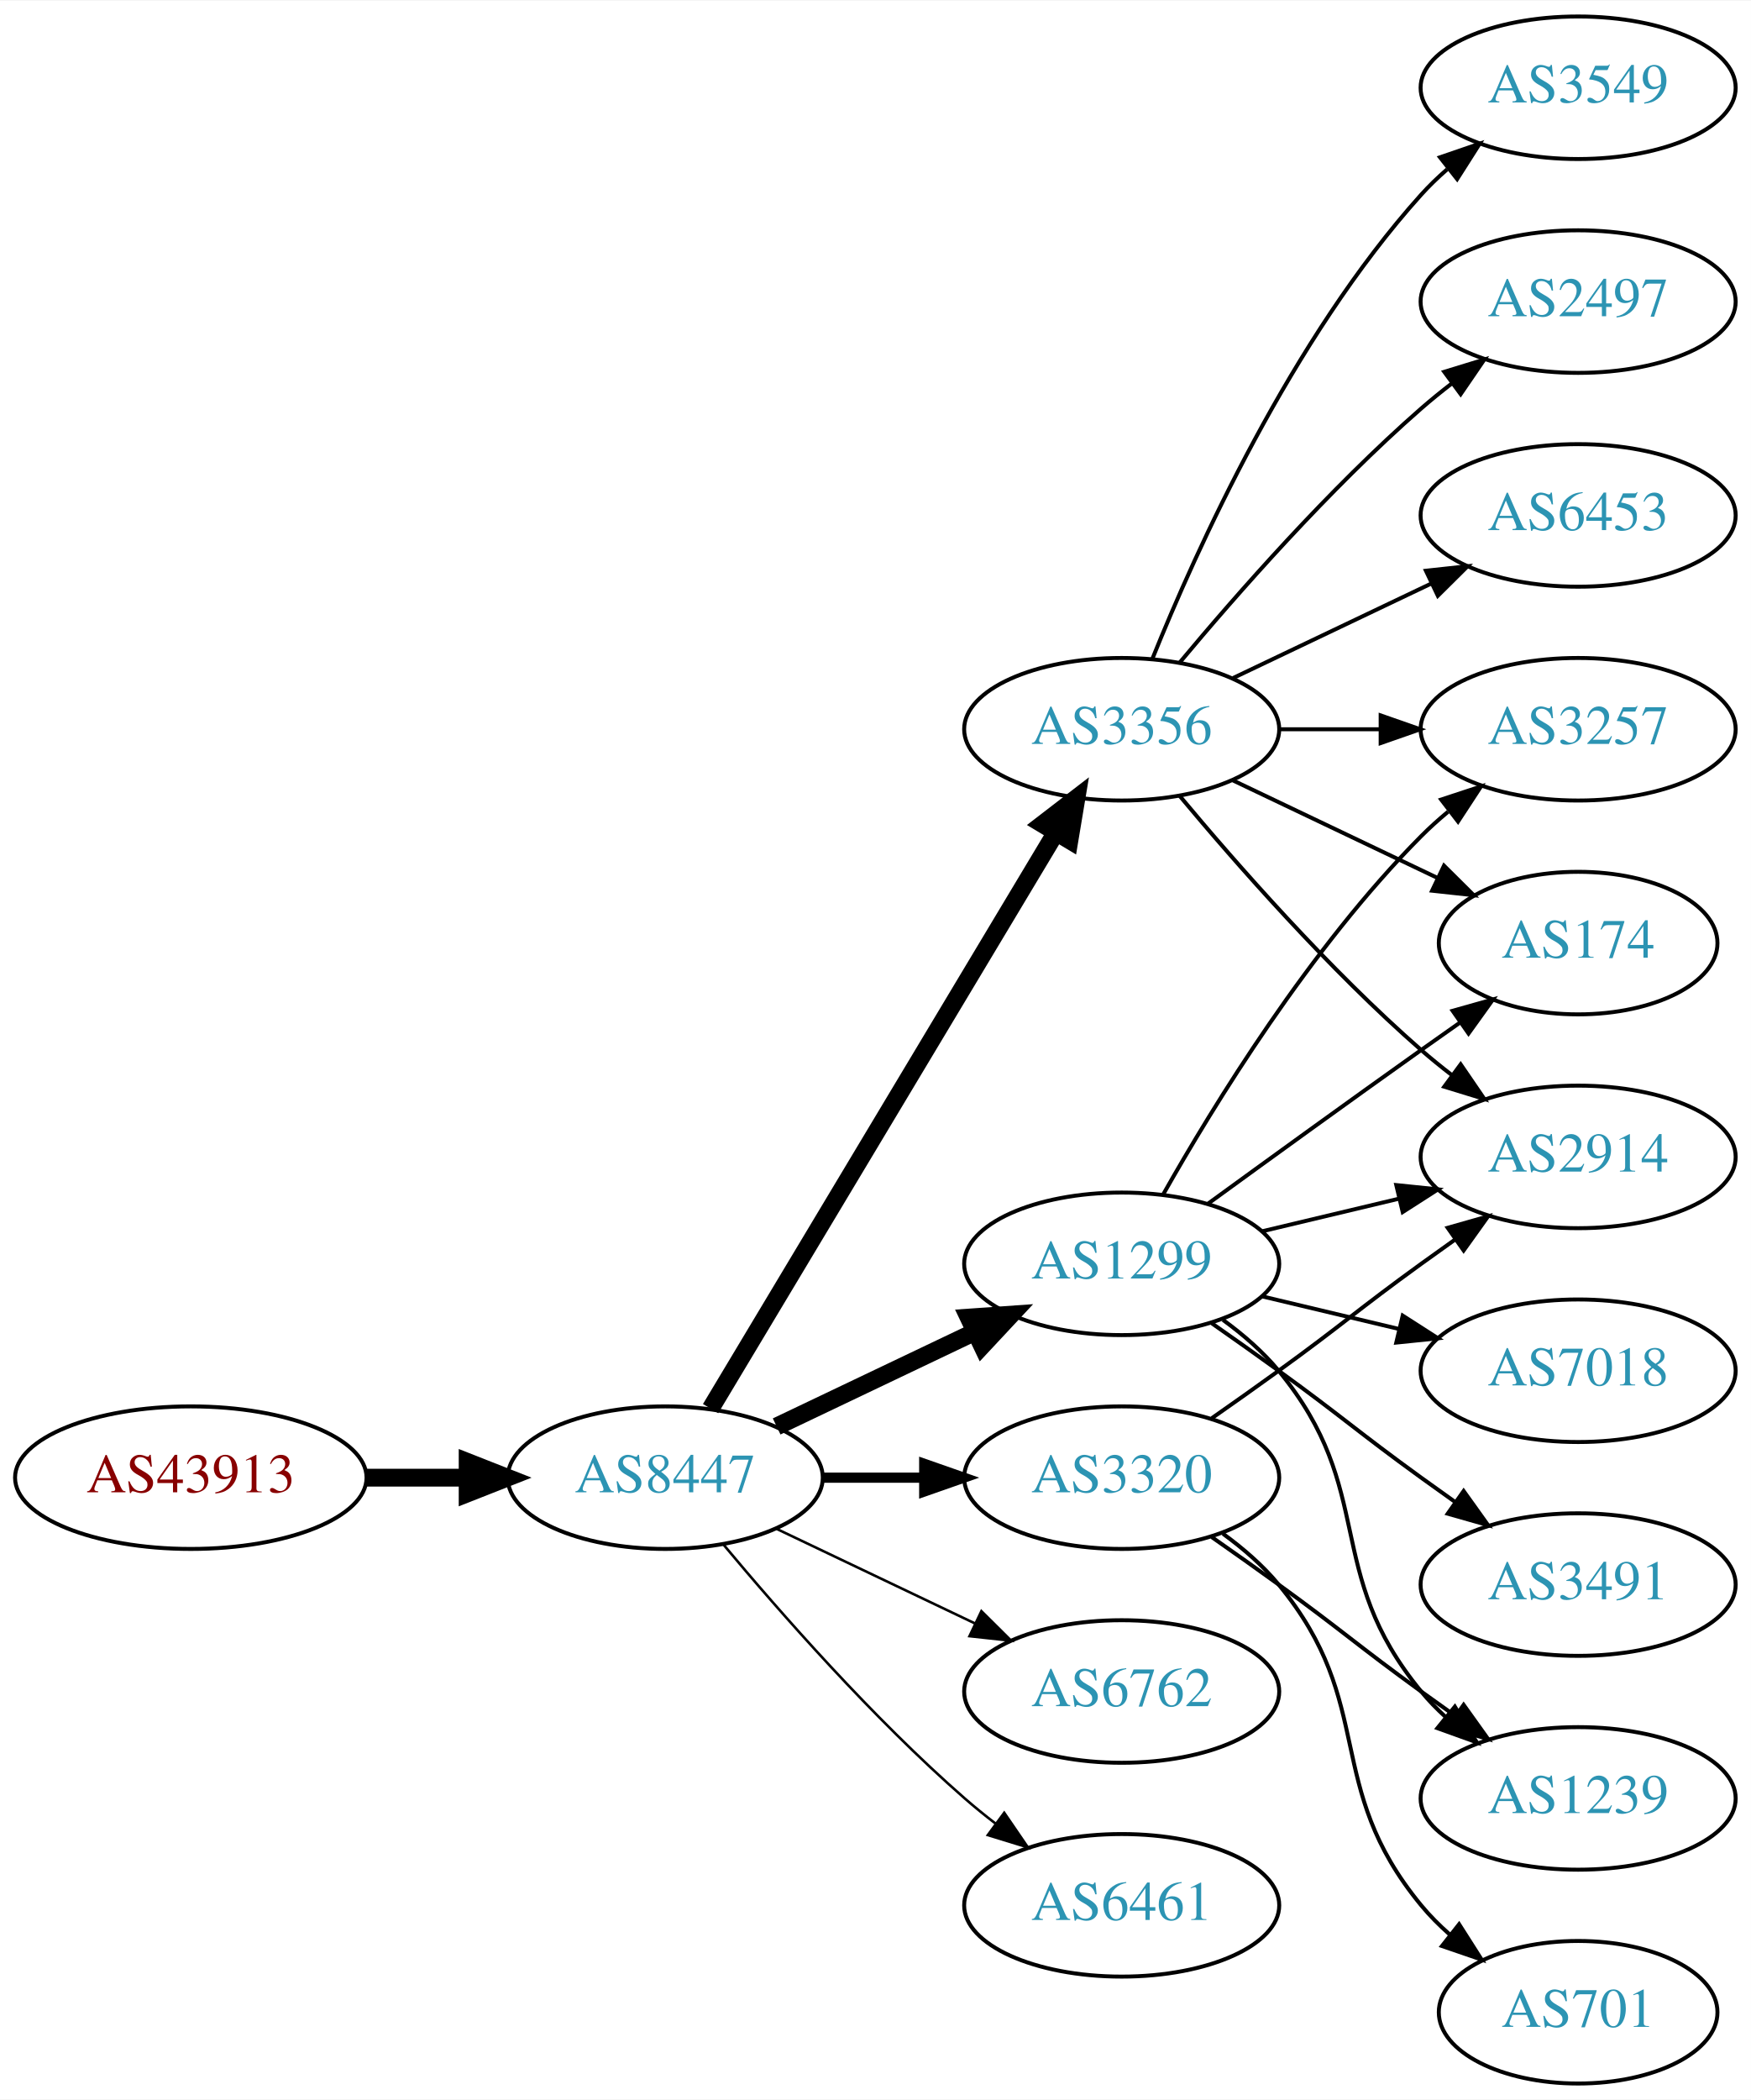
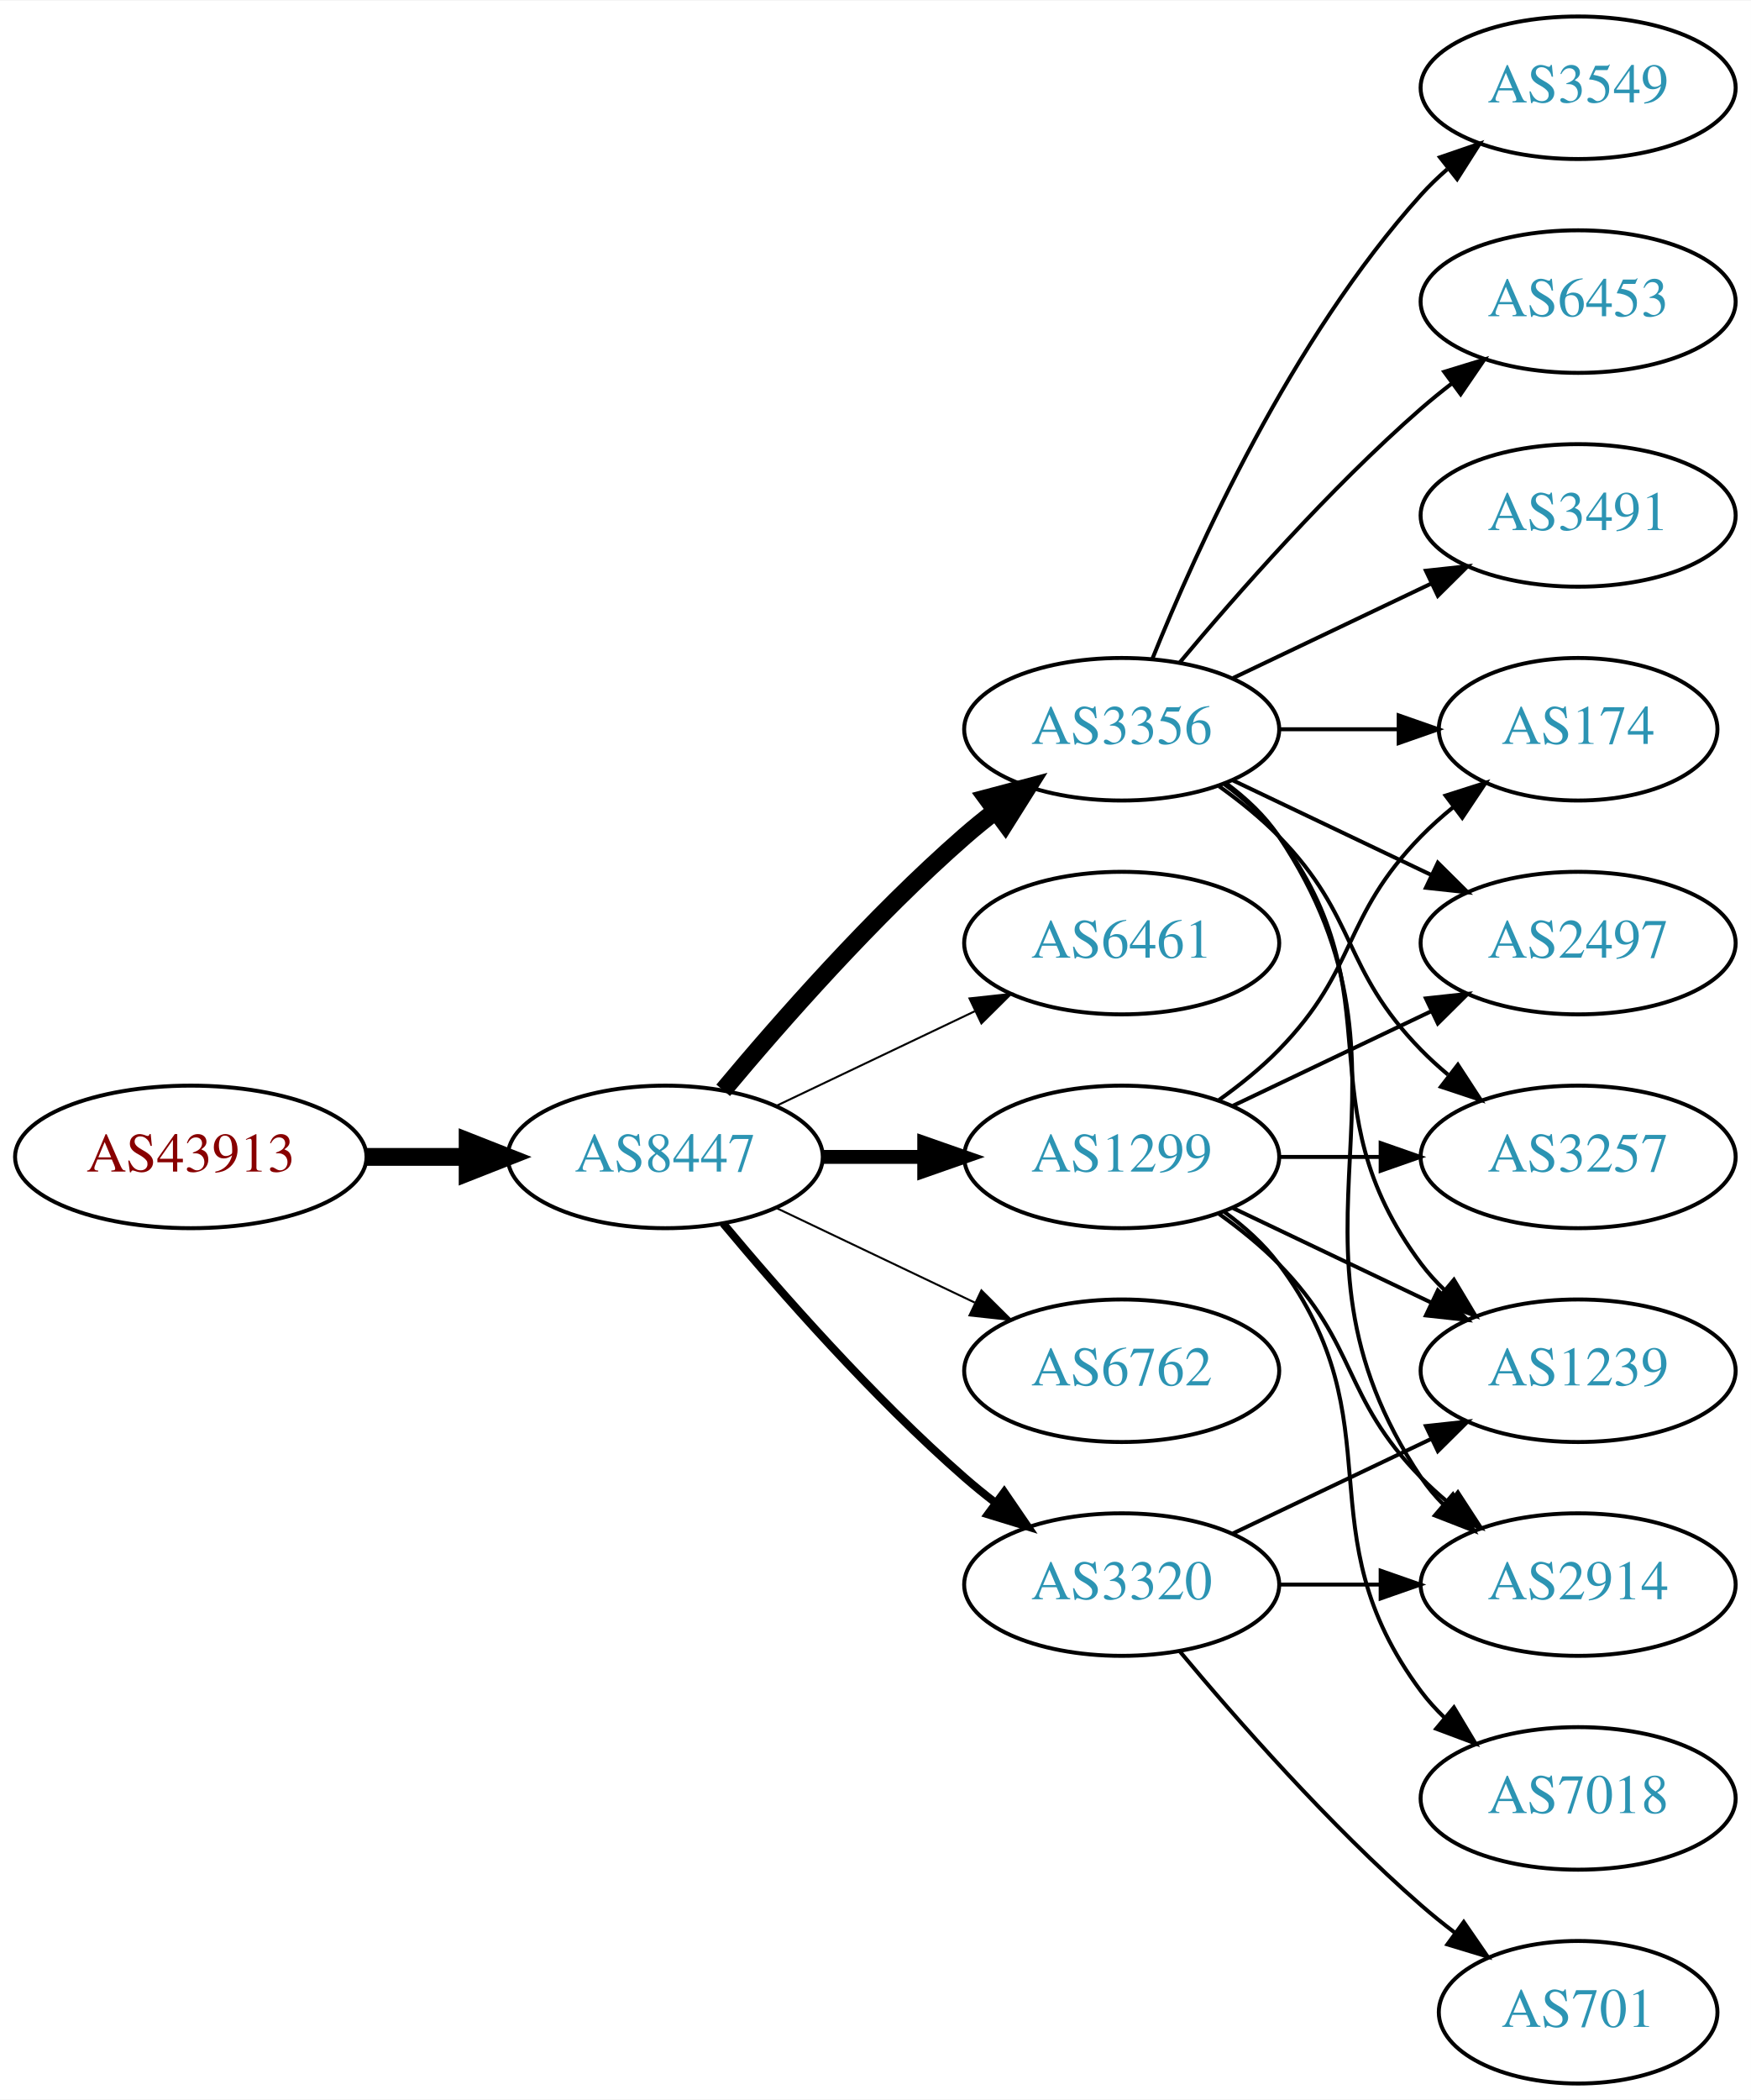
<svg xmlns="http://www.w3.org/2000/svg" xmlns:xlink="http://www.w3.org/1999/xlink" width="442pt" height="530pt" viewBox="0.00 0.00 442.27 530.00">
  <g id="graph0" class="graph" transform="scale(1 1) rotate(0) translate(4 526)">
    <polygon fill="white" stroke="none" points="-4,4 -4,-526 438.271,-526 438.271,4 -4,4" />
    <g id="node1" class="node">
      <g id="a_node1">
        <a xlink:href="/asn/43913" xlink:title="AS43913 ~ AT-AGES-AS [AT]">
-           <ellipse fill="#ffffff" stroke="black" cx="44.196" cy="-153" rx="44.393" ry="18" />
-           <text text-anchor="middle" x="44.196" y="-149.3" font-family="Times,serif" font-size="14.00" fill="#880000">AS43913</text>
+           <ellipse fill="#ffffff" stroke="black" cx="44.196" cy="-234" rx="44.393" ry="18" />
+           <text text-anchor="middle" x="44.196" y="-230.3" font-family="Times,serif" font-size="14.00" fill="#880000">AS43913</text>
        </a>
      </g>
    </g>
    <g id="node2" class="node">
      <g id="a_node2">
        <a xlink:href="/asn/8447" xlink:title="AS8447 ~ A1 Telekom Austria AG [AT]">
-           <ellipse fill="#ffffff" stroke="black" cx="164.039" cy="-153" rx="39.794" ry="18" />
-           <text text-anchor="middle" x="164.039" y="-149.3" font-family="Times,serif" font-size="14.00" fill="#2c94b3">AS8447</text>
+           <ellipse fill="#ffffff" stroke="black" cx="164.039" cy="-234" rx="39.794" ry="18" />
+           <text text-anchor="middle" x="164.039" y="-230.3" font-family="Times,serif" font-size="14.00" fill="#2c94b3">AS8447</text>
        </a>
      </g>
    </g>
    <g id="edge1" class="edge">
-       <path fill="none" stroke="black" stroke-width="4.5" d="M88.407,-153C96.72,-153 105.482,-153 113.965,-153" />
-       <polygon fill="black" stroke="black" stroke-width="4.5" points="114.123,-156.938 124.123,-153 114.123,-149.063 114.123,-156.938" />
+       <path fill="none" stroke="black" stroke-width="4.5" d="M88.407,-234C96.72,-234 105.482,-234 113.965,-234" />
+       <polygon fill="black" stroke="black" stroke-width="4.5" points="114.123,-237.938 124.123,-234 114.123,-230.063 114.123,-237.938" />
    </g>
    <g id="node3" class="node">
      <g id="a_node3">
        <a xlink:href="/asn/3356" xlink:title="AS3356 ~ Level 3 Parent, LLC [US]">
          <ellipse fill="#ffffff" stroke="black" cx="279.332" cy="-342" rx="39.794" ry="18" />
          <text text-anchor="middle" x="279.332" y="-338.3" font-family="Times,serif" font-size="14.00" fill="#2c94b3">AS3356</text>
        </a>
      </g>
    </g>
    <g id="edge2" class="edge">
-       <path fill="none" stroke="black" stroke-width="4.5" d="M175.494,-170.442C195.475,-203.775 239.18,-276.686 262.666,-315.866" />
-       <polygon fill="black" stroke="black" stroke-width="4.5" points="259.383,-318.048 267.902,-324.6 266.137,-313.999 259.383,-318.048" />
+       <path fill="none" stroke="black" stroke-width="4.5" d="M178.669,-250.817C192.951,-267.929 216.498,-294.745 239.685,-315 242.151,-317.154 244.789,-319.294 247.487,-321.372" />
+       <polygon fill="black" stroke="black" stroke-width="4.5" points="245.252,-324.616 255.641,-327.37 249.919,-318.273 245.252,-324.616" />
    </g>
    <g id="node4" class="node">
      <g id="a_node4">
-         <a xlink:href="/asn/1299" xlink:title="AS1299 ~ Telia Carrier [EU]">
-           <ellipse fill="#ffffff" stroke="black" cx="279.332" cy="-207" rx="39.794" ry="18" />
-           <text text-anchor="middle" x="279.332" y="-203.3" font-family="Times,serif" font-size="14.00" fill="#2c94b3">AS1299</text>
+         <a xlink:href="/asn/6461" xlink:title="AS6461 ~ Zayo Bandwidth [US]">
+           <ellipse fill="#ffffff" stroke="black" cx="279.332" cy="-288" rx="39.794" ry="18" />
+           <text text-anchor="middle" x="279.332" y="-284.3" font-family="Times,serif" font-size="14.00" fill="#2c94b3">AS6461</text>
        </a>
      </g>
    </g>
    <g id="edge3" class="edge">
-       <path fill="none" stroke="black" stroke-width="4.5" d="M192.175,-165.934C207.169,-173.081 225.99,-182.052 242.213,-189.785" />
-       <polygon fill="black" stroke="black" stroke-width="4.5" points="240.695,-193.423 251.417,-194.171 244.084,-186.314 240.695,-193.423" />
+       <path fill="none" stroke="black" stroke-width="0.5" d="M192.175,-246.934C207.169,-254.081 225.99,-263.052 242.213,-270.785" />
+       <polygon fill="black" stroke="black" stroke-width="0.5" points="240.884,-274.028 251.417,-275.171 243.895,-267.709 240.884,-274.028" />
    </g>
    <g id="node5" class="node">
      <g id="a_node5">
-         <a xlink:href="/asn/3320" xlink:title="AS3320 ~ DTAG [DE]">
-           <ellipse fill="#ffffff" stroke="black" cx="279.332" cy="-153" rx="39.794" ry="18" />
-           <text text-anchor="middle" x="279.332" y="-149.3" font-family="Times,serif" font-size="14.00" fill="#2c94b3">AS3320</text>
+         <a xlink:href="/asn/1299" xlink:title="AS1299 ~ Telia Carrier [EU]">
+           <ellipse fill="#ffffff" stroke="black" cx="279.332" cy="-234" rx="39.794" ry="18" />
+           <text text-anchor="middle" x="279.332" y="-230.3" font-family="Times,serif" font-size="14.00" fill="#2c94b3">AS1299</text>
        </a>
      </g>
    </g>
    <g id="edge4" class="edge">
-       <path fill="none" stroke="black" stroke-width="2.571" d="M203.711,-153C211.914,-153 220.678,-153 229.21,-153" />
-       <polygon fill="black" stroke="black" stroke-width="2.571" points="229.449,-156.5 239.449,-153 229.449,-149.5 229.449,-156.5" />
+       <path fill="none" stroke="black" stroke-width="3.5" d="M203.711,-234C211.914,-234 220.678,-234 229.21,-234" />
+       <polygon fill="black" stroke="black" stroke-width="3.5" points="229.449,-237.5 239.449,-234 229.449,-230.5 229.449,-237.5" />
    </g>
    <g id="node6" class="node">
      <g id="a_node6">
        <a xlink:href="/asn/6762" xlink:title="AS6762 ~ TELECOM ITALIA SPARKLE S.p.A. [IT]">
-           <ellipse fill="#ffffff" stroke="black" cx="279.332" cy="-99" rx="39.794" ry="18" />
-           <text text-anchor="middle" x="279.332" y="-95.3" font-family="Times,serif" font-size="14.00" fill="#2c94b3">AS6762</text>
+           <ellipse fill="#ffffff" stroke="black" cx="279.332" cy="-180" rx="39.794" ry="18" />
+           <text text-anchor="middle" x="279.332" y="-176.3" font-family="Times,serif" font-size="14.00" fill="#2c94b3">AS6762</text>
        </a>
      </g>
    </g>
    <g id="edge5" class="edge">
-       <path fill="none" stroke="black" stroke-width="0.643" d="M192.175,-140.066C207.169,-132.919 225.99,-123.948 242.213,-116.215" />
-       <polygon fill="black" stroke="black" stroke-width="0.643" points="243.895,-119.291 251.417,-111.829 240.884,-112.972 243.895,-119.291" />
+       <path fill="none" stroke="black" stroke-width="0.5" d="M192.175,-221.066C207.169,-213.919 225.99,-204.948 242.213,-197.215" />
+       <polygon fill="black" stroke="black" stroke-width="0.5" points="243.895,-200.291 251.417,-192.829 240.884,-193.972 243.895,-200.291" />
    </g>
    <g id="node7" class="node">
      <g id="a_node7">
-         <a xlink:href="/asn/6461" xlink:title="AS6461 ~ Zayo Bandwidth [US]">
-           <ellipse fill="#ffffff" stroke="black" cx="279.332" cy="-45" rx="39.794" ry="18" />
-           <text text-anchor="middle" x="279.332" y="-41.3" font-family="Times,serif" font-size="14.00" fill="#2c94b3">AS6461</text>
+         <a xlink:href="/asn/3320" xlink:title="AS3320 ~ DTAG [DE]">
+           <ellipse fill="#ffffff" stroke="black" cx="279.332" cy="-126" rx="39.794" ry="18" />
+           <text text-anchor="middle" x="279.332" y="-122.3" font-family="Times,serif" font-size="14.00" fill="#2c94b3">AS3320</text>
        </a>
      </g>
    </g>
    <g id="edge6" class="edge">
-       <path fill="none" stroke="black" stroke-width="0.643" d="M178.669,-136.183C192.951,-119.071 216.498,-92.255 239.685,-72 242.151,-69.846 244.789,-67.706 247.487,-65.628" />
-       <polygon fill="black" stroke="black" stroke-width="0.643" points="249.66,-68.375 255.641,-59.63 245.512,-62.736 249.66,-68.375" />
+       <path fill="none" stroke="black" stroke-width="2" d="M178.669,-217.183C192.951,-200.071 216.498,-173.255 239.685,-153 242.151,-150.846 244.789,-148.706 247.487,-146.628" />
+       <polygon fill="black" stroke="black" stroke-width="2" points="249.66,-149.375 255.641,-140.63 245.512,-143.736 249.66,-149.375" />
    </g>
    <g id="node8" class="node">
      <g id="a_node8">
-         <a xlink:href="/asn/3257" xlink:title="AS3257 ~ GTT [DE]">
-           <ellipse fill="#ffffff" stroke="black" cx="394.625" cy="-342" rx="39.794" ry="18" />
-           <text text-anchor="middle" x="394.625" y="-338.3" font-family="Times,serif" font-size="14.00" fill="#2c94b3">AS3257</text>
+         <a xlink:href="/asn/1239" xlink:title="AS1239 ~ Sprint [US]">
+           <ellipse fill="#ffffff" stroke="black" cx="394.625" cy="-180" rx="39.794" ry="18" />
+           <text text-anchor="middle" x="394.625" y="-176.3" font-family="Times,serif" font-size="14.00" fill="#2c94b3">AS1239</text>
        </a>
      </g>
    </g>
    <g id="edge7" class="edge">
-       <path fill="none" stroke="black" d="M319.004,-342C327.207,-342 335.971,-342 344.503,-342" />
-       <polygon fill="black" stroke="black" points="344.742,-345.5 354.742,-342 344.742,-338.5 344.742,-345.5" />
+       <path fill="none" stroke="black" d="M305.262,-328.118C310.338,-324.389 315.256,-319.984 318.978,-315 349.249,-274.458 324.707,-247.542 354.978,-207 356.723,-204.664 358.73,-202.455 360.893,-200.383" />
+       <polygon fill="black" stroke="black" points="363.253,-202.973 368.694,-193.882 358.771,-197.595 363.253,-202.973" />
    </g>
    <g id="node9" class="node">
      <g id="a_node9">
        <a xlink:href="/asn/3549" xlink:title="AS3549 ~ Level 3 Parent, LLC [US]">
          <ellipse fill="#ffffff" stroke="black" cx="394.625" cy="-504" rx="39.794" ry="18" />
          <text text-anchor="middle" x="394.625" y="-500.3" font-family="Times,serif" font-size="14.00" fill="#2c94b3">AS3549</text>
        </a>
      </g>
    </g>
    <g id="edge8" class="edge">
      <path fill="none" stroke="black" d="M287.079,-359.787C298.13,-387.243 322.184,-440.578 354.978,-477 356.98,-479.224 359.199,-481.363 361.532,-483.397" />
      <polygon fill="black" stroke="black" points="359.73,-486.433 369.751,-489.873 364.062,-480.935 359.73,-486.433" />
    </g>
    <g id="node10" class="node">
      <g id="a_node10">
-         <a xlink:href="/asn/2497" xlink:title="AS2497 ~ Internet Initiative Japan Inc. [JP]">
+         <a xlink:href="/asn/174" xlink:title="AS174 ~ Cogent Communications [US]">
+           <ellipse fill="#ffffff" stroke="black" cx="394.625" cy="-342" rx="35.194" ry="18" />
+           <text text-anchor="middle" x="394.625" y="-338.3" font-family="Times,serif" font-size="14.00" fill="#2c94b3">AS174</text>
+         </a>
+       </g>
+     </g>
+     <g id="edge9" class="edge">
+       <path fill="none" stroke="black" d="M319.004,-342C328.709,-342 339.2,-342 349.163,-342" />
+       <polygon fill="black" stroke="black" points="349.299,-345.5 359.299,-342 349.299,-338.5 349.299,-345.5" />
+     </g>
+     <g id="node11" class="node">
+       <g id="a_node11">
+         <a xlink:href="/asn/6453" xlink:title="AS6453 ~ TATA COMMUNICATIONS (AMERICA) INC [US]">
          <ellipse fill="#ffffff" stroke="black" cx="394.625" cy="-450" rx="39.794" ry="18" />
-           <text text-anchor="middle" x="394.625" y="-446.3" font-family="Times,serif" font-size="14.00" fill="#2c94b3">AS2497</text>
-         </a>
-       </g>
-     </g>
-     <g id="edge9" class="edge">
+           <text text-anchor="middle" x="394.625" y="-446.3" font-family="Times,serif" font-size="14.00" fill="#2c94b3">AS6453</text>
+         </a>
+       </g>
+     </g>
+     <g id="edge10" class="edge">
      <path fill="none" stroke="black" d="M293.962,-358.817C308.244,-375.929 331.791,-402.745 354.978,-423 357.444,-425.154 360.082,-427.294 362.78,-429.372" />
      <polygon fill="black" stroke="black" points="360.805,-432.264 370.934,-435.37 364.953,-426.625 360.805,-432.264" />
    </g>
-     <g id="node11" class="node">
-       <g id="a_node11">
-         <a xlink:href="/asn/174" xlink:title="AS174 ~ Cogent Communications [US]">
-           <ellipse fill="#ffffff" stroke="black" cx="394.625" cy="-288" rx="35.194" ry="18" />
-           <text text-anchor="middle" x="394.625" y="-284.3" font-family="Times,serif" font-size="14.00" fill="#2c94b3">AS174</text>
-         </a>
-       </g>
-     </g>
-     <g id="edge10" class="edge">
-       <path fill="none" stroke="black" d="M307.468,-329.066C322.9,-321.71 342.385,-312.423 358.92,-304.541" />
-       <polygon fill="black" stroke="black" points="360.741,-307.551 368.262,-300.089 357.729,-301.232 360.741,-307.551" />
-     </g>
    <g id="node12" class="node">
      <g id="a_node12">
-         <a xlink:href="/asn/6453" xlink:title="AS6453 ~ TATA COMMUNICATIONS (AMERICA) INC [US]">
+         <a xlink:href="/asn/3491" xlink:title="AS3491 ~ PCCW Global, Inc. [US]">
          <ellipse fill="#ffffff" stroke="black" cx="394.625" cy="-396" rx="39.794" ry="18" />
-           <text text-anchor="middle" x="394.625" y="-392.3" font-family="Times,serif" font-size="14.00" fill="#2c94b3">AS6453</text>
+           <text text-anchor="middle" x="394.625" y="-392.3" font-family="Times,serif" font-size="14.00" fill="#2c94b3">AS3491</text>
        </a>
      </g>
    </g>
    <g id="edge11" class="edge">
      <path fill="none" stroke="black" d="M307.468,-354.934C322.462,-362.081 341.283,-371.052 357.506,-378.785" />
      <polygon fill="black" stroke="black" points="356.177,-382.028 366.71,-383.171 359.188,-375.709 356.177,-382.028" />
    </g>
    <g id="node13" class="node">
      <g id="a_node13">
-         <a xlink:href="/asn/2914" xlink:title="AS2914 ~ NTT America, Inc. [US]">
-           <ellipse fill="#ffffff" stroke="black" cx="394.625" cy="-234" rx="39.794" ry="18" />
-           <text text-anchor="middle" x="394.625" y="-230.3" font-family="Times,serif" font-size="14.00" fill="#2c94b3">AS2914</text>
+         <a xlink:href="/asn/2497" xlink:title="AS2497 ~ Internet Initiative Japan Inc. [JP]">
+           <ellipse fill="#ffffff" stroke="black" cx="394.625" cy="-288" rx="39.794" ry="18" />
+           <text text-anchor="middle" x="394.625" y="-284.3" font-family="Times,serif" font-size="14.00" fill="#2c94b3">AS2497</text>
        </a>
      </g>
    </g>
    <g id="edge12" class="edge">
-       <path fill="none" stroke="black" d="M293.962,-325.183C308.244,-308.071 331.791,-281.255 354.978,-261 357.444,-258.846 360.082,-256.706 362.78,-254.628" />
-       <polygon fill="black" stroke="black" points="364.953,-257.375 370.934,-248.63 360.805,-251.736 364.953,-257.375" />
-     </g>
-     <g id="edge14" class="edge">
-       <path fill="none" stroke="black" d="M289.791,-224.49C302.573,-247.096 327.005,-286.886 354.978,-315 357.089,-317.121 359.385,-319.188 361.77,-321.171" />
-       <polygon fill="black" stroke="black" points="360.023,-324.242 370.086,-327.556 364.286,-318.69 360.023,-324.242" />
-     </g>
-     <g id="edge18" class="edge">
-       <path fill="none" stroke="black" d="M301.18,-222.222C316.114,-233.091 336.727,-248.025 354.978,-261 358.188,-263.282 361.557,-265.661 364.912,-268.018" />
-       <polygon fill="black" stroke="black" points="362.924,-270.899 373.123,-273.77 366.94,-265.166 362.924,-270.899" />
-     </g>
-     <g id="edge13" class="edge">
-       <path fill="none" stroke="black" d="M314.939,-215.248C325.81,-217.838 337.964,-220.735 349.407,-223.462" />
-       <polygon fill="black" stroke="black" points="348.69,-226.889 359.229,-225.803 350.313,-220.08 348.69,-226.889" />
+       <path fill="none" stroke="black" d="M307.468,-329.066C322.462,-321.919 341.283,-312.948 357.506,-305.215" />
+       <polygon fill="black" stroke="black" points="359.188,-308.291 366.71,-300.829 356.177,-301.972 359.188,-308.291" />
    </g>
    <g id="node14" class="node">
      <g id="a_node14">
-         <a xlink:href="/asn/3491" xlink:title="AS3491 ~ PCCW Global, Inc. [US]">
-           <ellipse fill="#ffffff" stroke="black" cx="394.625" cy="-126" rx="39.794" ry="18" />
-           <text text-anchor="middle" x="394.625" y="-122.3" font-family="Times,serif" font-size="14.00" fill="#2c94b3">AS3491</text>
-         </a>
-       </g>
-     </g>
-     <g id="edge15" class="edge">
-       <path fill="none" stroke="black" d="M302.089,-191.991C307.623,-188.121 313.542,-183.936 318.978,-180 335.178,-168.271 338.778,-164.729 354.978,-153 357.781,-150.971 360.712,-148.875 363.653,-146.79" />
-       <polygon fill="black" stroke="black" points="365.704,-149.627 371.868,-141.009 361.675,-143.903 365.704,-149.627" />
+         <a xlink:href="/asn/3257" xlink:title="AS3257 ~ GTT [DE]">
+           <ellipse fill="#ffffff" stroke="black" cx="394.625" cy="-234" rx="39.794" ry="18" />
+           <text text-anchor="middle" x="394.625" y="-230.3" font-family="Times,serif" font-size="14.00" fill="#2c94b3">AS3257</text>
+         </a>
+       </g>
+     </g>
+     <g id="edge13" class="edge">
+       <path fill="none" stroke="black" d="M303.926,-327.611C309.182,-323.852 314.513,-319.563 318.978,-315 339.151,-294.383 334.806,-281.617 354.978,-261 357.071,-258.861 359.354,-256.782 361.731,-254.79" />
+       <polygon fill="black" stroke="black" points="364.249,-257.268 370.031,-248.389 359.974,-251.725 364.249,-257.268" />
    </g>
    <g id="node15" class="node">
      <g id="a_node15">
-         <a xlink:href="/asn/7018" xlink:title="AS7018 ~ AT&amp;T Services, Inc. [US]">
-           <ellipse fill="#ffffff" stroke="black" cx="394.625" cy="-180" rx="39.794" ry="18" />
-           <text text-anchor="middle" x="394.625" y="-176.3" font-family="Times,serif" font-size="14.00" fill="#2c94b3">AS7018</text>
-         </a>
-       </g>
+         <a xlink:href="/asn/2914" xlink:title="AS2914 ~ NTT America, Inc. [US]">
+           <ellipse fill="#ffffff" stroke="black" cx="394.625" cy="-126" rx="39.794" ry="18" />
+           <text text-anchor="middle" x="394.625" y="-122.3" font-family="Times,serif" font-size="14.00" fill="#2c94b3">AS2914</text>
+         </a>
+       </g>
+     </g>
+     <g id="edge14" class="edge">
+       <path fill="none" stroke="black" d="M305.651,-328.393C310.707,-324.649 315.518,-320.169 318.978,-315 360.003,-253.706 313.954,-214.294 354.978,-153 356.6,-150.577 358.519,-148.305 360.621,-146.19" />
+       <polygon fill="black" stroke="black" points="362.988,-148.771 368.306,-139.607 358.434,-143.454 362.988,-148.771" />
+     </g>
+     <g id="edge19" class="edge">
+       <path fill="none" stroke="black" d="M307.468,-221.066C322.462,-213.919 341.283,-204.948 357.506,-197.215" />
+       <polygon fill="black" stroke="black" points="359.188,-200.291 366.71,-192.829 356.177,-193.972 359.188,-200.291" />
+     </g>
+     <g id="edge17" class="edge">
+       <path fill="none" stroke="black" d="M303.926,-248.389C309.182,-252.148 314.513,-256.437 318.978,-261 339.151,-281.617 334.806,-294.383 354.978,-315 357.457,-317.534 360.204,-319.983 363.056,-322.304" />
+       <polygon fill="black" stroke="black" points="361.148,-325.248 371.242,-328.468 365.359,-319.657 361.148,-325.248" />
+     </g>
+     <g id="edge15" class="edge">
+       <path fill="none" stroke="black" d="M307.468,-246.934C322.462,-254.081 341.283,-263.052 357.506,-270.785" />
+       <polygon fill="black" stroke="black" points="356.177,-274.028 366.71,-275.171 359.188,-267.709 356.177,-274.028" />
    </g>
    <g id="edge16" class="edge">
-       <path fill="none" stroke="black" d="M314.939,-198.752C325.81,-196.162 337.964,-193.265 349.407,-190.538" />
-       <polygon fill="black" stroke="black" points="350.313,-193.92 359.229,-188.197 348.69,-187.111 350.313,-193.92" />
+       <path fill="none" stroke="black" d="M319.004,-234C327.207,-234 335.971,-234 344.503,-234" />
+       <polygon fill="black" stroke="black" points="344.742,-237.5 354.742,-234 344.742,-230.5 344.742,-237.5" />
+     </g>
+     <g id="edge20" class="edge">
+       <path fill="none" stroke="black" d="M303.926,-219.611C309.182,-215.852 314.513,-211.563 318.978,-207 339.151,-186.383 334.806,-173.617 354.978,-153 357.071,-150.861 359.354,-148.782 361.731,-146.79" />
+       <polygon fill="black" stroke="black" points="364.249,-149.268 370.031,-140.389 359.974,-143.725 364.249,-149.268" />
    </g>
    <g id="node16" class="node">
      <g id="a_node16">
-         <a xlink:href="/asn/1239" xlink:title="AS1239 ~ Sprint [US]">
+         <a xlink:href="/asn/7018" xlink:title="AS7018 ~ AT&amp;T Services, Inc. [US]">
          <ellipse fill="#ffffff" stroke="black" cx="394.625" cy="-72" rx="39.794" ry="18" />
-           <text text-anchor="middle" x="394.625" y="-68.3" font-family="Times,serif" font-size="14.00" fill="#2c94b3">AS1239</text>
-         </a>
-       </g>
-     </g>
-     <g id="edge17" class="edge">
-       <path fill="none" stroke="black" d="M304.912,-192.844C310.007,-189.128 315.02,-184.799 318.978,-180 344.043,-149.606 329.913,-129.394 354.978,-99 356.833,-96.751 358.92,-94.604 361.139,-92.576" />
-       <polygon fill="black" stroke="black" points="363.488,-95.177 369.044,-86.156 359.075,-89.744 363.488,-95.177" />
-     </g>
-     <g id="edge19" class="edge">
-       <path fill="none" stroke="black" d="M302.089,-168.009C307.623,-171.879 313.542,-176.064 318.978,-180 335.178,-191.729 338.778,-195.271 354.978,-207 357.781,-209.029 360.712,-211.125 363.653,-213.21" />
-       <polygon fill="black" stroke="black" points="361.675,-216.097 371.868,-218.991 365.704,-210.373 361.675,-216.097" />
+           <text text-anchor="middle" x="394.625" y="-68.3" font-family="Times,serif" font-size="14.00" fill="#2c94b3">AS7018</text>
+         </a>
+       </g>
+     </g>
+     <g id="edge18" class="edge">
+       <path fill="none" stroke="black" d="M305.262,-220.118C310.338,-216.389 315.256,-211.984 318.978,-207 349.249,-166.458 324.707,-139.542 354.978,-99 356.723,-96.664 358.73,-94.455 360.893,-92.383" />
+       <polygon fill="black" stroke="black" points="363.253,-94.973 368.694,-85.882 358.771,-89.595 363.253,-94.973" />
+     </g>
+     <g id="edge23" class="edge">
+       <path fill="none" stroke="black" d="M307.468,-138.934C322.462,-146.081 341.283,-155.052 357.506,-162.785" />
+       <polygon fill="black" stroke="black" points="356.177,-166.028 366.71,-167.171 359.188,-159.709 356.177,-166.028" />
    </g>
    <g id="edge21" class="edge">
-       <path fill="none" stroke="black" d="M302.089,-137.991C307.623,-134.121 313.542,-129.936 318.978,-126 335.178,-114.271 338.778,-110.729 354.978,-99 357.781,-96.971 360.712,-94.875 363.653,-92.79" />
-       <polygon fill="black" stroke="black" points="365.704,-95.627 371.868,-87.009 361.675,-89.903 365.704,-95.627" />
+       <path fill="none" stroke="black" d="M319.004,-126C327.207,-126 335.971,-126 344.503,-126" />
+       <polygon fill="black" stroke="black" points="344.742,-129.5 354.742,-126 344.742,-122.5 344.742,-129.5" />
    </g>
    <g id="node17" class="node">
      <g id="a_node17">
        <a xlink:href="/asn/701" xlink:title="AS701 ~ UUNET [US]">
          <ellipse fill="#ffffff" stroke="black" cx="394.625" cy="-18" rx="35.194" ry="18" />
          <text text-anchor="middle" x="394.625" y="-14.3" font-family="Times,serif" font-size="14.00" fill="#2c94b3">AS701</text>
        </a>
      </g>
    </g>
-     <g id="edge20" class="edge">
-       <path fill="none" stroke="black" d="M304.912,-138.844C310.007,-135.128 315.02,-130.799 318.978,-126 344.043,-95.606 329.913,-75.394 354.978,-45 357.113,-42.411 359.556,-39.959 362.152,-37.666" />
-       <polygon fill="black" stroke="black" points="364.56,-40.224 370.251,-31.288 360.229,-34.725 364.56,-40.224" />
+     <g id="edge22" class="edge">
+       <path fill="none" stroke="black" d="M293.962,-109.183C308.244,-92.071 331.791,-65.255 354.978,-45 357.648,-42.668 360.521,-40.352 363.451,-38.114" />
+       <polygon fill="black" stroke="black" points="365.729,-40.784 371.742,-32.061 361.602,-35.13 365.729,-40.784" />
    </g>
  </g>
</svg>
